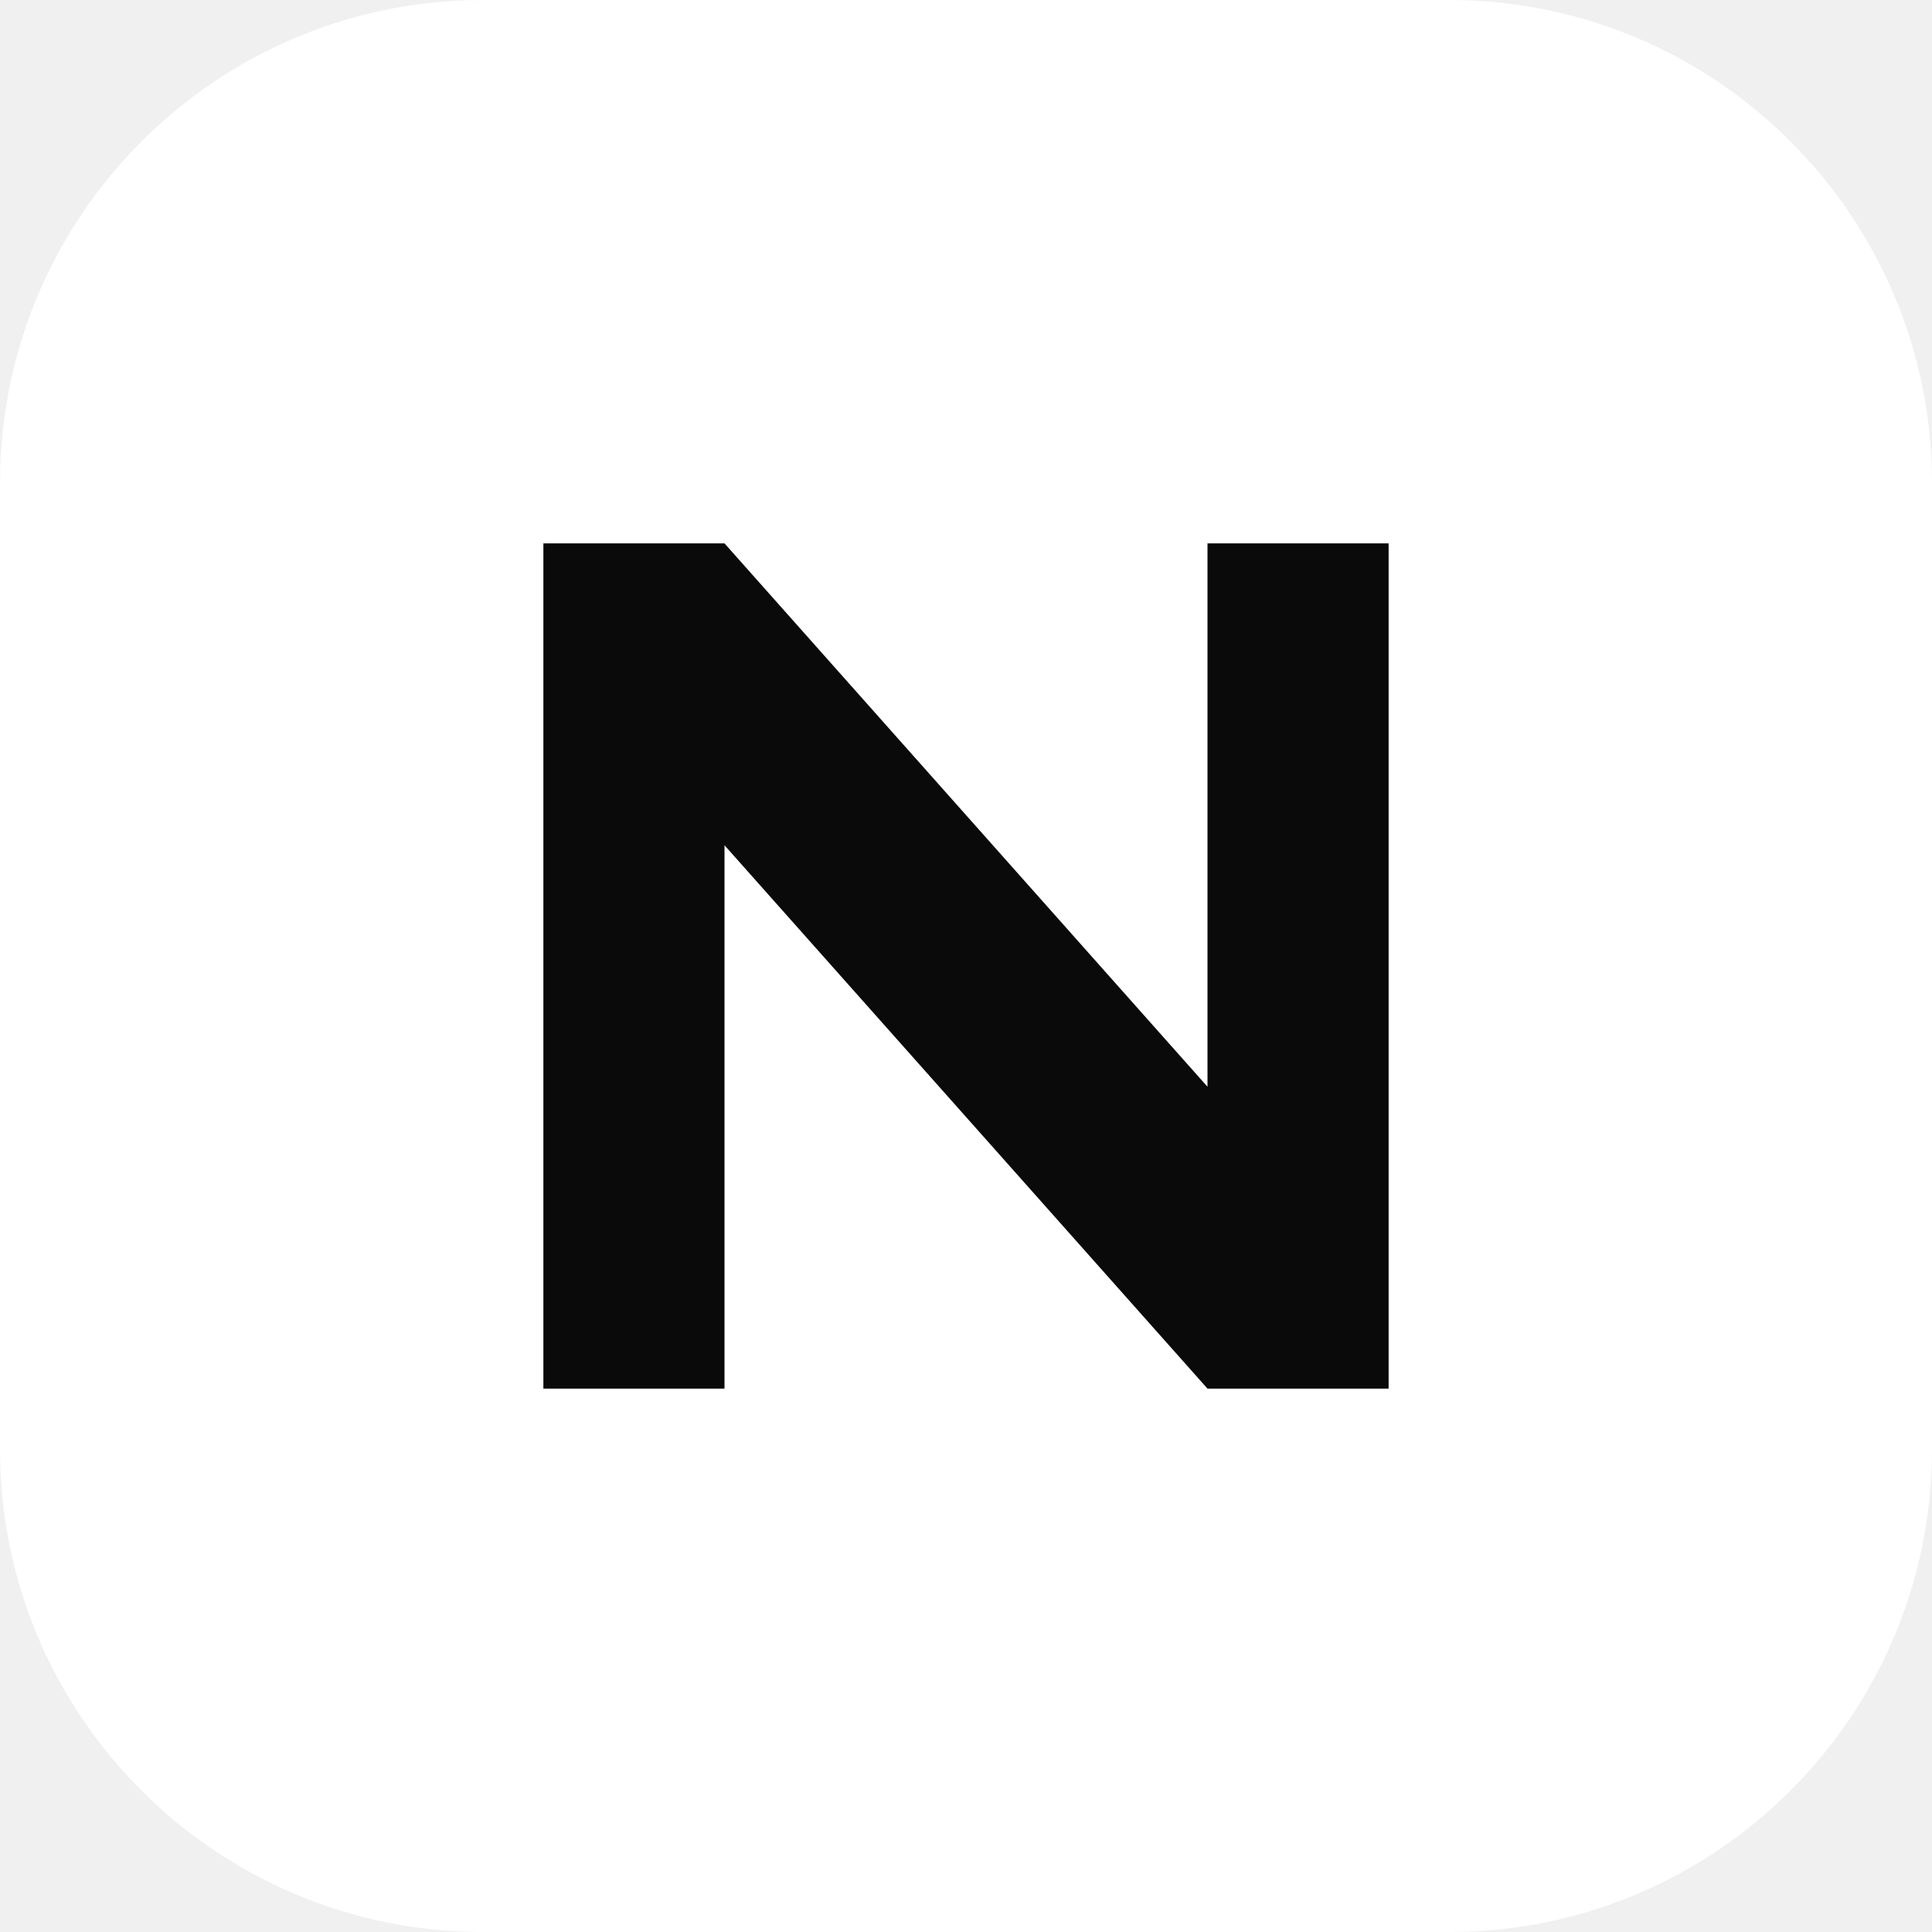
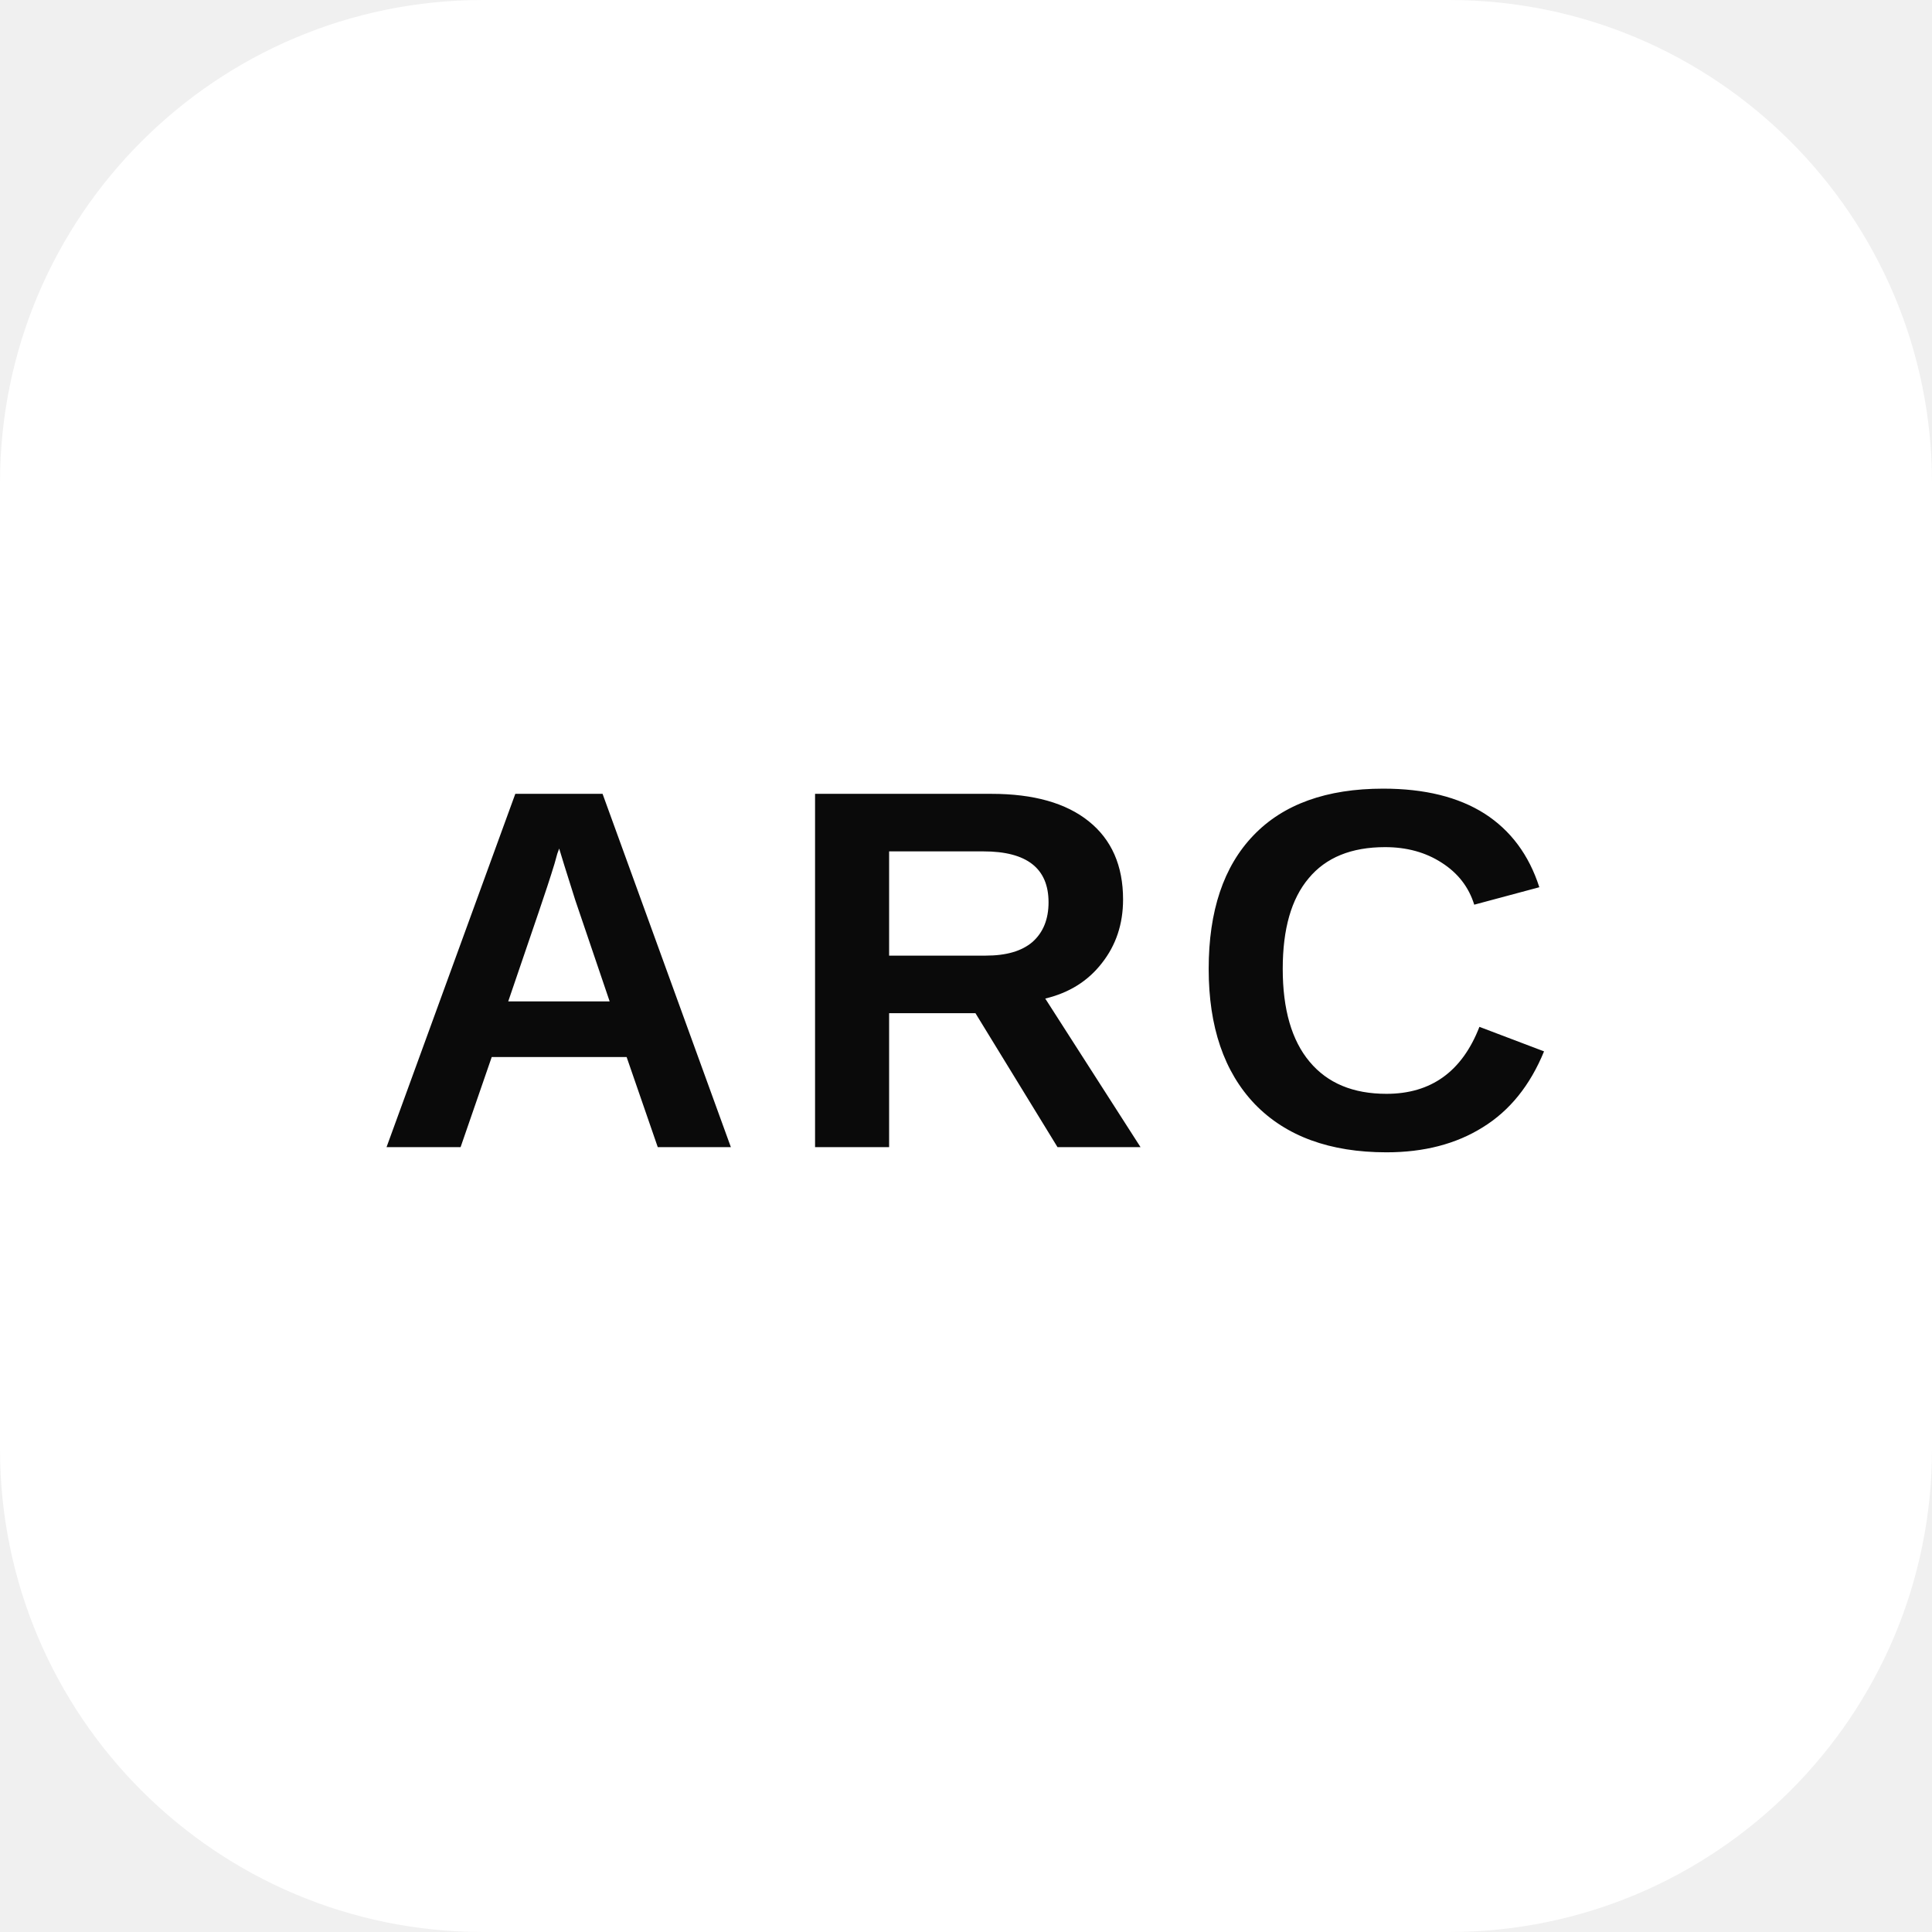
<svg xmlns="http://www.w3.org/2000/svg" viewBox="0 0 64 64">
  <rect width="64" height="64" rx="16" fill="#ffffff" />
-   <path d="M18 46V18h6l16 18V18h6v28h-6L24 28v18z" fill="#0a0a0a" />
+   <text x="32" y="38" text-anchor="middle" fill="#0a0a0a" font-family="Arial, Helvetica, sans-serif" font-size="17" font-weight="800" letter-spacing="1.2">ARC</text>
</svg>
